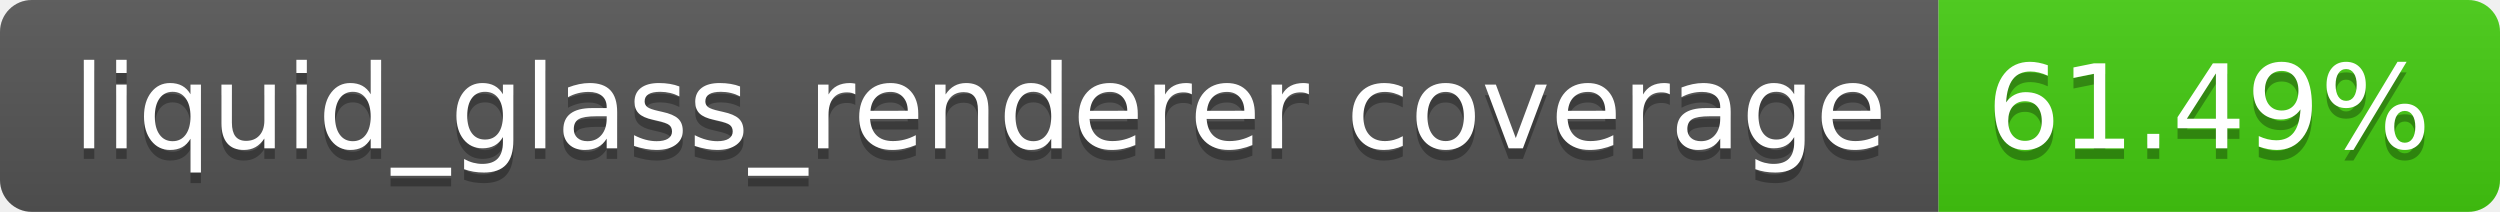
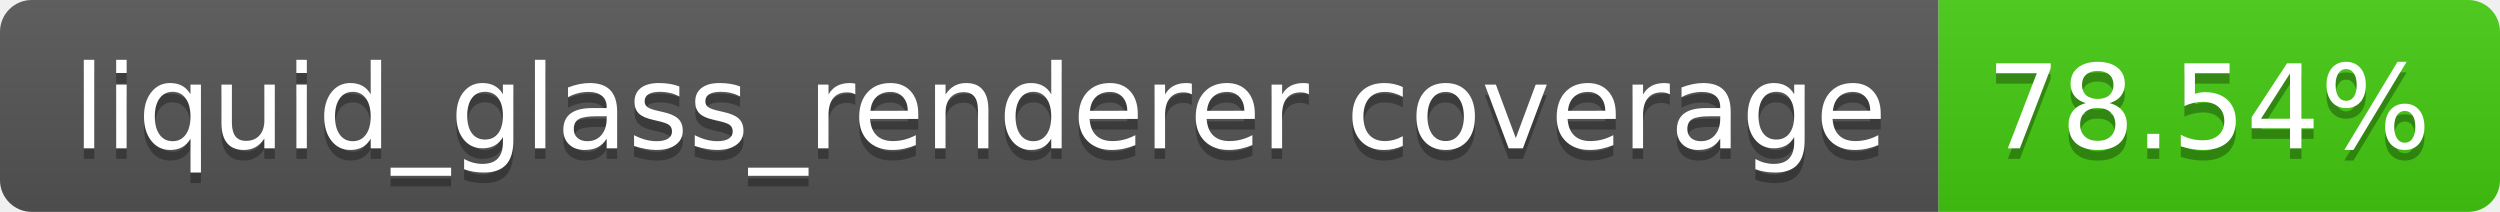
- <svg xmlns="http://www.w3.org/2000/svg" width="236" height="20" role="img" aria-label="liquid_glass_renderer coverage: 61.49%">
+ <svg xmlns="http://www.w3.org/2000/svg" width="236" height="20" role="img" aria-label="liquid_glass_renderer coverage: 78.54%">
  <linearGradient id="s" x2="0" y2="100%">
    <stop offset="0" stop-color="#bbb" stop-opacity=".1" />
    <stop offset="1" stop-opacity=".1" />
  </linearGradient>
  <clipPath id="r">
    <rect width="236" height="20" rx="3" fill="#fff" />
  </clipPath>
  <g clip-path="url(#r)">
    <rect width="183" height="20" fill="#555" />
    <rect x="183" width="53" height="20" fill="#4c1" />
    <rect width="236" height="20" fill="url(#s)" />
  </g>
  <g fill="#fff" text-anchor="middle" font-family="Verdana,Geneva,DejaVu Sans,sans-serif" text-rendering="geometricPrecision" font-size="110">
    <text aria-hidden="true" x="925" y="150" fill="#010101" fill-opacity=".3" transform="scale(.1)" textLength="1730">liquid_glass_renderer coverage</text>
    <text x="925" y="140" transform="scale(.1)" fill="#fff" textLength="1730">liquid_glass_renderer coverage</text>
-     <text aria-hidden="true" x="2085" y="150" fill="#010101" fill-opacity=".3" transform="scale(.1)" textLength="430">61.49%</text>
-     <text x="2085" y="140" transform="scale(.1)" fill="#fff" textLength="430">61.49%</text>
+     <text aria-hidden="true" x="2085" y="150" fill="#010101" fill-opacity=".3" transform="scale(.1)" textLength="430">78.54%</text>
+     <text x="2085" y="140" transform="scale(.1)" fill="#fff" textLength="430">78.54%</text>
  </g>
</svg>
